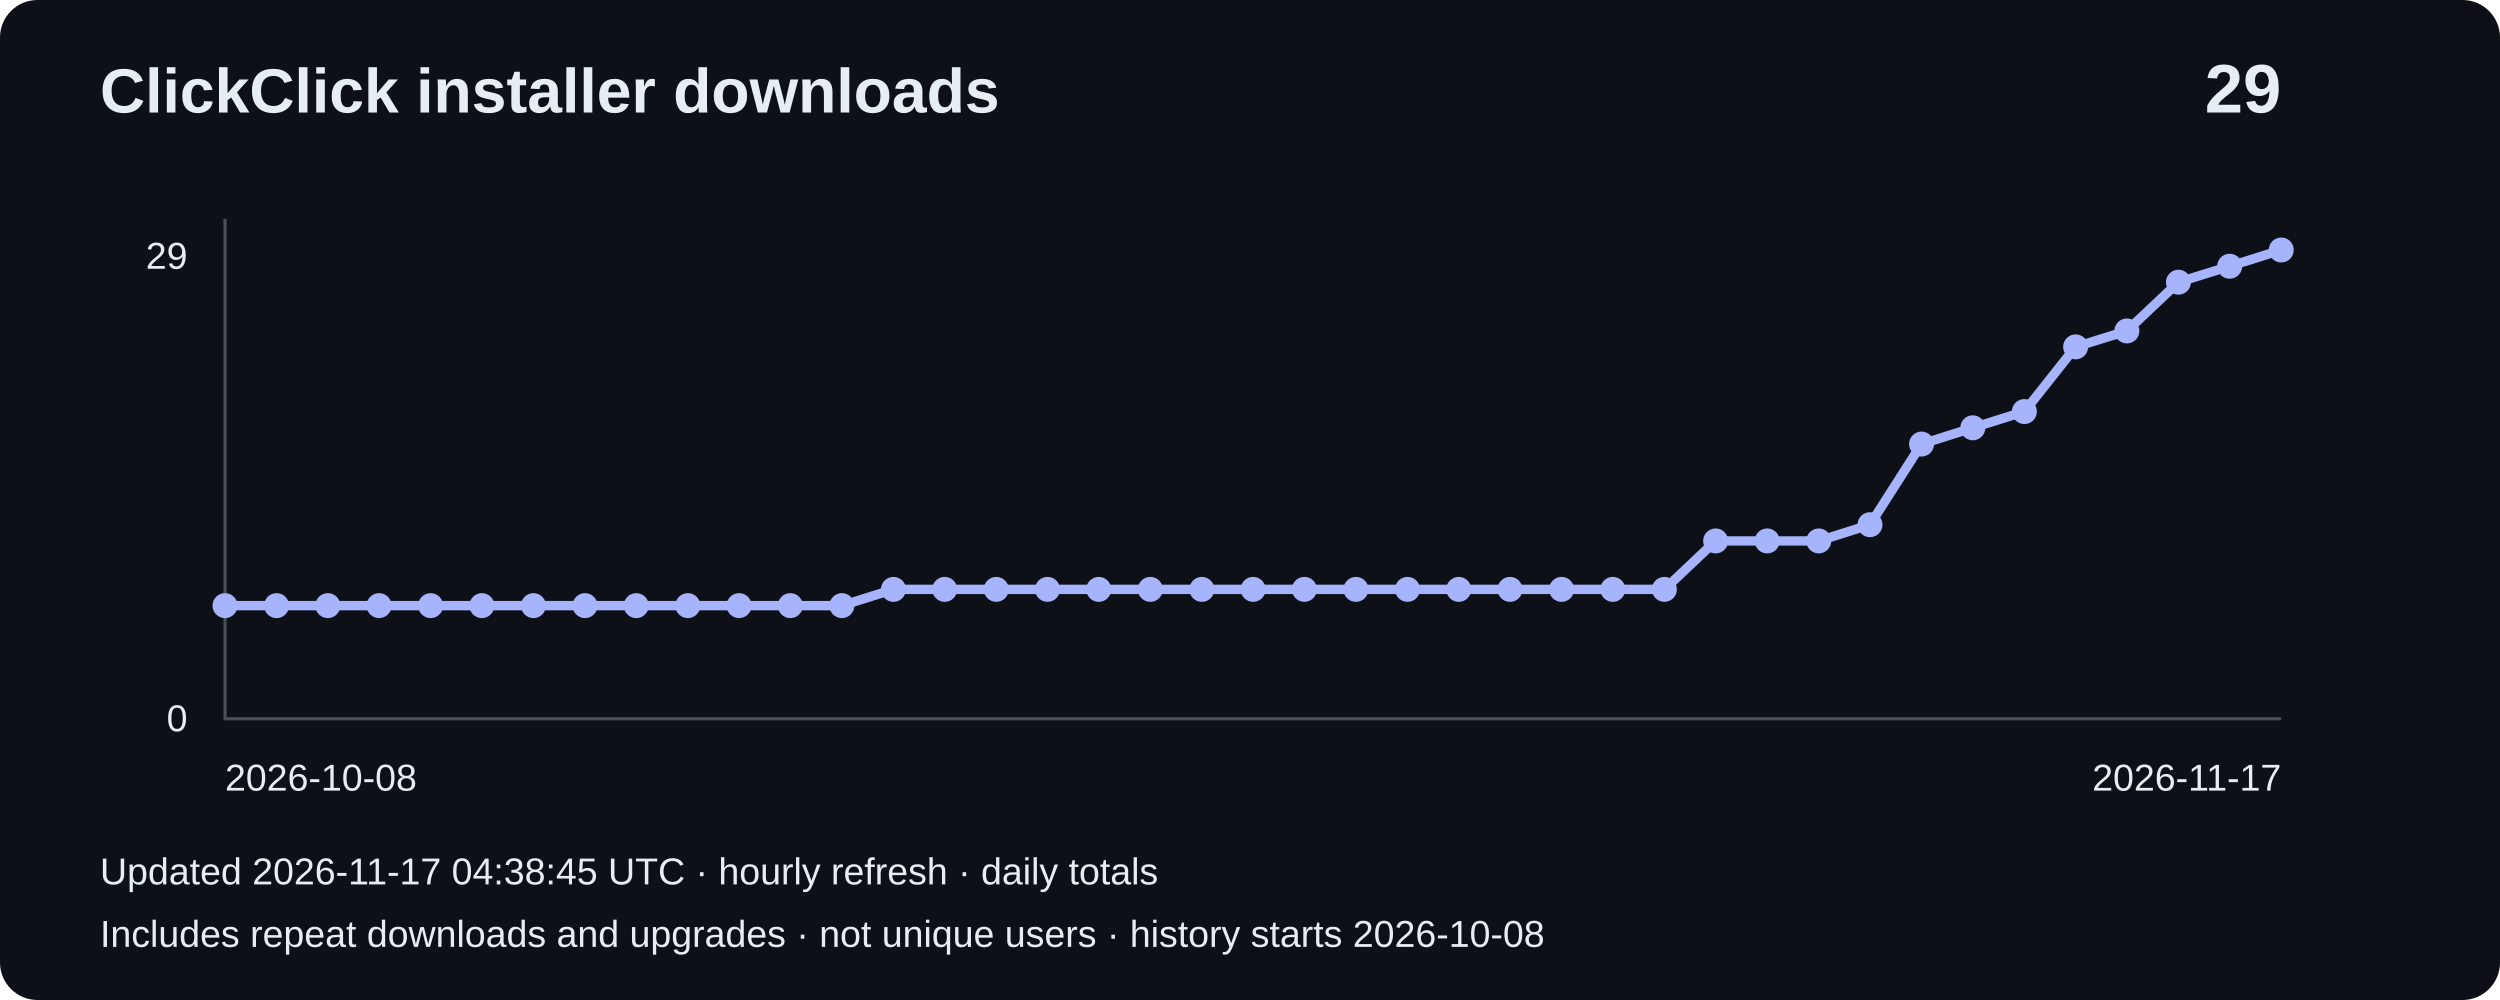
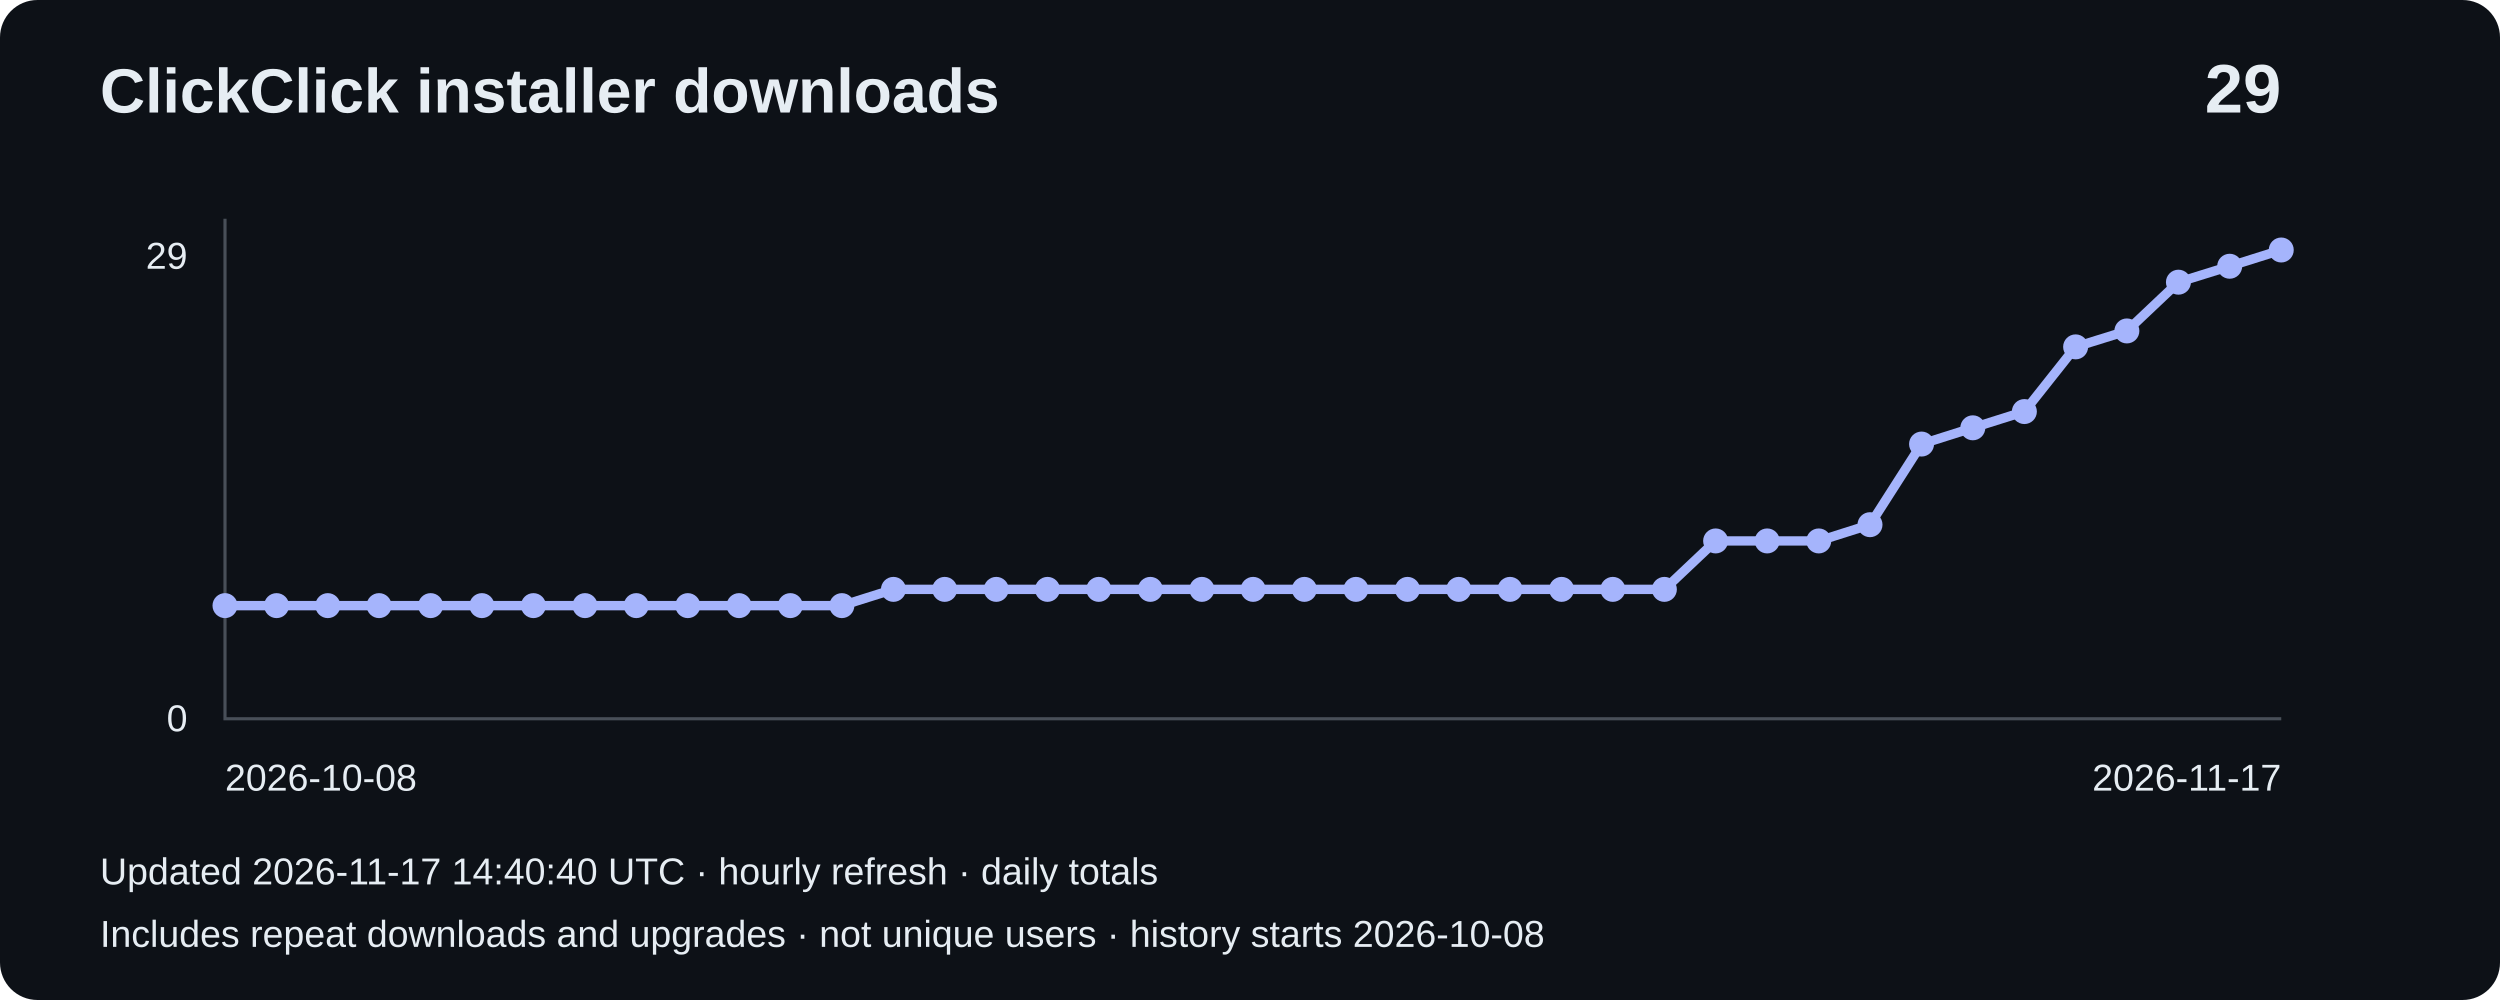
<svg xmlns="http://www.w3.org/2000/svg" width="800" height="320" viewBox="0 0 800 320" role="img" aria-label="Installer downloads: 29">
  <rect width="800" height="320" rx="12" fill="#0d1117" />
  <g font-family="Arial,sans-serif" fill="#e6edf3">
    <text x="32" y="36" font-size="20" font-weight="bold">ClickClick installer downloads</text>
    <text x="730" y="36" font-size="22" text-anchor="end" font-weight="bold">29</text>
    <path d="M72 70V230H730" fill="none" stroke="#484f58" />
    <text x="60" y="86" text-anchor="end" font-size="12">29</text>
    <text x="60" y="234" text-anchor="end" font-size="12">0</text>
    <polyline points="72.0,193.8 88.5,193.8 104.9,193.8 121.3,193.8 137.8,193.8 154.2,193.8 170.7,193.8 187.2,193.8 203.6,193.8 220.1,193.8 236.5,193.8 252.9,193.8 269.4,193.8 285.9,188.6 302.3,188.6 318.8,188.6 335.2,188.6 351.6,188.6 368.1,188.6 384.6,188.6 401.0,188.6 417.4,188.6 433.9,188.6 450.4,188.6 466.8,188.6 483.2,188.6 499.7,188.6 516.1,188.6 532.6,188.6 549.0,173.1 565.5,173.1 582.0,173.1 598.4,167.9 614.9,142.1 631.3,136.9 647.8,131.7 664.2,111.0 680.6,105.9 697.1,90.3 713.5,85.2 730.0,80.0" fill="none" stroke="#a5b4fc" stroke-width="3" />
    <circle cx="72.0" cy="193.8" r="4" fill="#a5b4fc" />
    <circle cx="88.5" cy="193.8" r="4" fill="#a5b4fc" />
    <circle cx="104.9" cy="193.8" r="4" fill="#a5b4fc" />
    <circle cx="121.3" cy="193.8" r="4" fill="#a5b4fc" />
    <circle cx="137.8" cy="193.8" r="4" fill="#a5b4fc" />
    <circle cx="154.2" cy="193.8" r="4" fill="#a5b4fc" />
    <circle cx="170.7" cy="193.8" r="4" fill="#a5b4fc" />
    <circle cx="187.2" cy="193.8" r="4" fill="#a5b4fc" />
    <circle cx="203.6" cy="193.8" r="4" fill="#a5b4fc" />
    <circle cx="220.1" cy="193.8" r="4" fill="#a5b4fc" />
    <circle cx="236.5" cy="193.8" r="4" fill="#a5b4fc" />
    <circle cx="252.9" cy="193.8" r="4" fill="#a5b4fc" />
    <circle cx="269.4" cy="193.8" r="4" fill="#a5b4fc" />
    <circle cx="285.9" cy="188.6" r="4" fill="#a5b4fc" />
    <circle cx="302.3" cy="188.6" r="4" fill="#a5b4fc" />
    <circle cx="318.8" cy="188.6" r="4" fill="#a5b4fc" />
    <circle cx="335.2" cy="188.6" r="4" fill="#a5b4fc" />
    <circle cx="351.6" cy="188.6" r="4" fill="#a5b4fc" />
    <circle cx="368.1" cy="188.6" r="4" fill="#a5b4fc" />
    <circle cx="384.6" cy="188.6" r="4" fill="#a5b4fc" />
    <circle cx="401.0" cy="188.6" r="4" fill="#a5b4fc" />
    <circle cx="417.4" cy="188.6" r="4" fill="#a5b4fc" />
    <circle cx="433.9" cy="188.6" r="4" fill="#a5b4fc" />
    <circle cx="450.4" cy="188.6" r="4" fill="#a5b4fc" />
    <circle cx="466.8" cy="188.6" r="4" fill="#a5b4fc" />
    <circle cx="483.2" cy="188.6" r="4" fill="#a5b4fc" />
    <circle cx="499.7" cy="188.6" r="4" fill="#a5b4fc" />
    <circle cx="516.1" cy="188.6" r="4" fill="#a5b4fc" />
    <circle cx="532.6" cy="188.6" r="4" fill="#a5b4fc" />
    <circle cx="549.0" cy="173.1" r="4" fill="#a5b4fc" />
    <circle cx="565.5" cy="173.1" r="4" fill="#a5b4fc" />
    <circle cx="582.0" cy="173.1" r="4" fill="#a5b4fc" />
    <circle cx="598.4" cy="167.9" r="4" fill="#a5b4fc" />
    <circle cx="614.9" cy="142.1" r="4" fill="#a5b4fc" />
    <circle cx="631.3" cy="136.9" r="4" fill="#a5b4fc" />
    <circle cx="647.8" cy="131.7" r="4" fill="#a5b4fc" />
    <circle cx="664.2" cy="111.0" r="4" fill="#a5b4fc" />
    <circle cx="680.6" cy="105.9" r="4" fill="#a5b4fc" />
    <circle cx="697.1" cy="90.3" r="4" fill="#a5b4fc" />
    <circle cx="713.5" cy="85.2" r="4" fill="#a5b4fc" />
    <circle cx="730.0" cy="80.0" r="4" fill="#a5b4fc" />
    <text x="72" y="253" font-size="12">2026-10-08</text>
    <text x="730" y="253" text-anchor="end" font-size="12">2026-11-17</text>
-     <text x="32" y="283" font-size="12">Updated 2026-11-17 04:38:45 UTC · hourly refresh · daily totals</text>
+     <text x="32" y="283" font-size="12">Updated 2026-11-17 14:40:40 UTC · hourly refresh · daily totals</text>
    <text x="32" y="303" font-size="12">Includes repeat downloads and upgrades · not unique users · history starts 2026-10-08</text>
  </g>
</svg>
